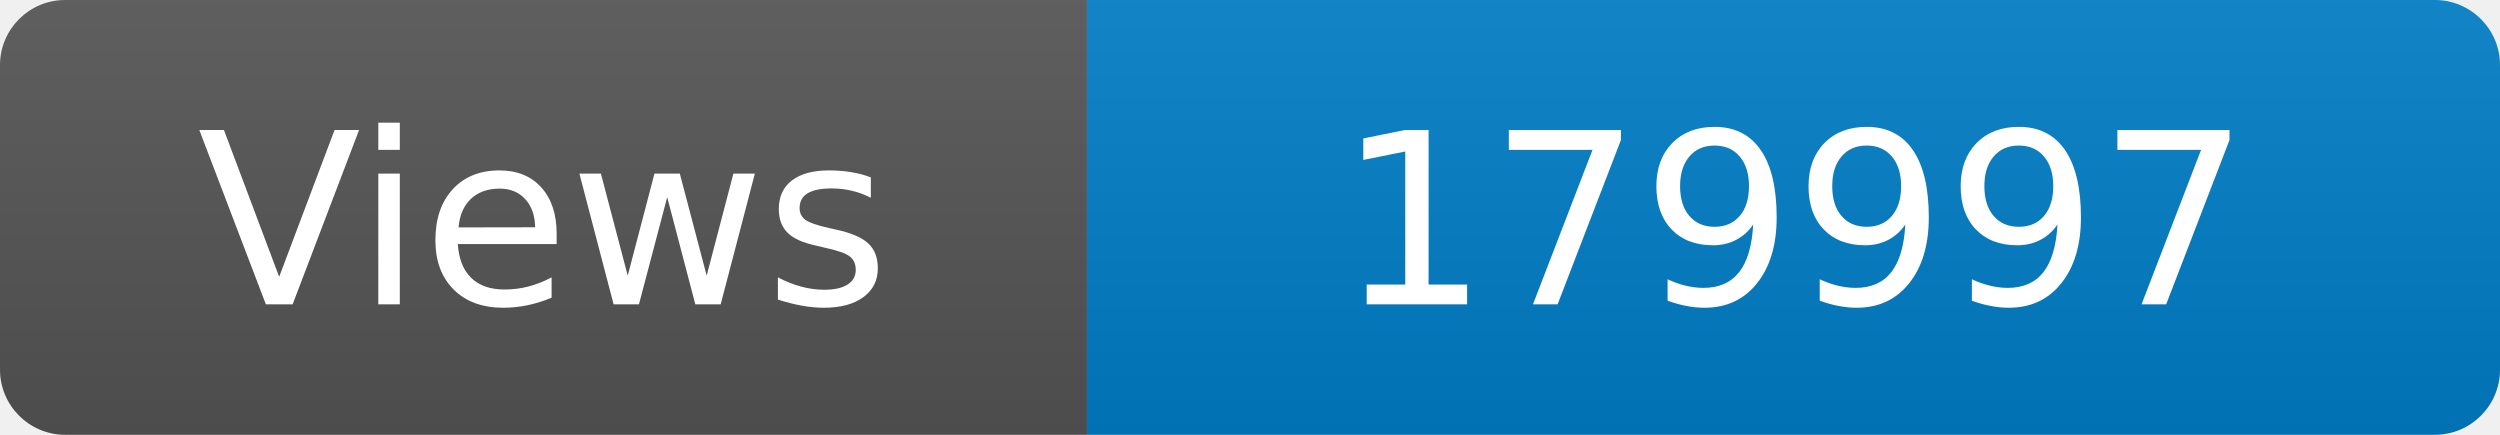
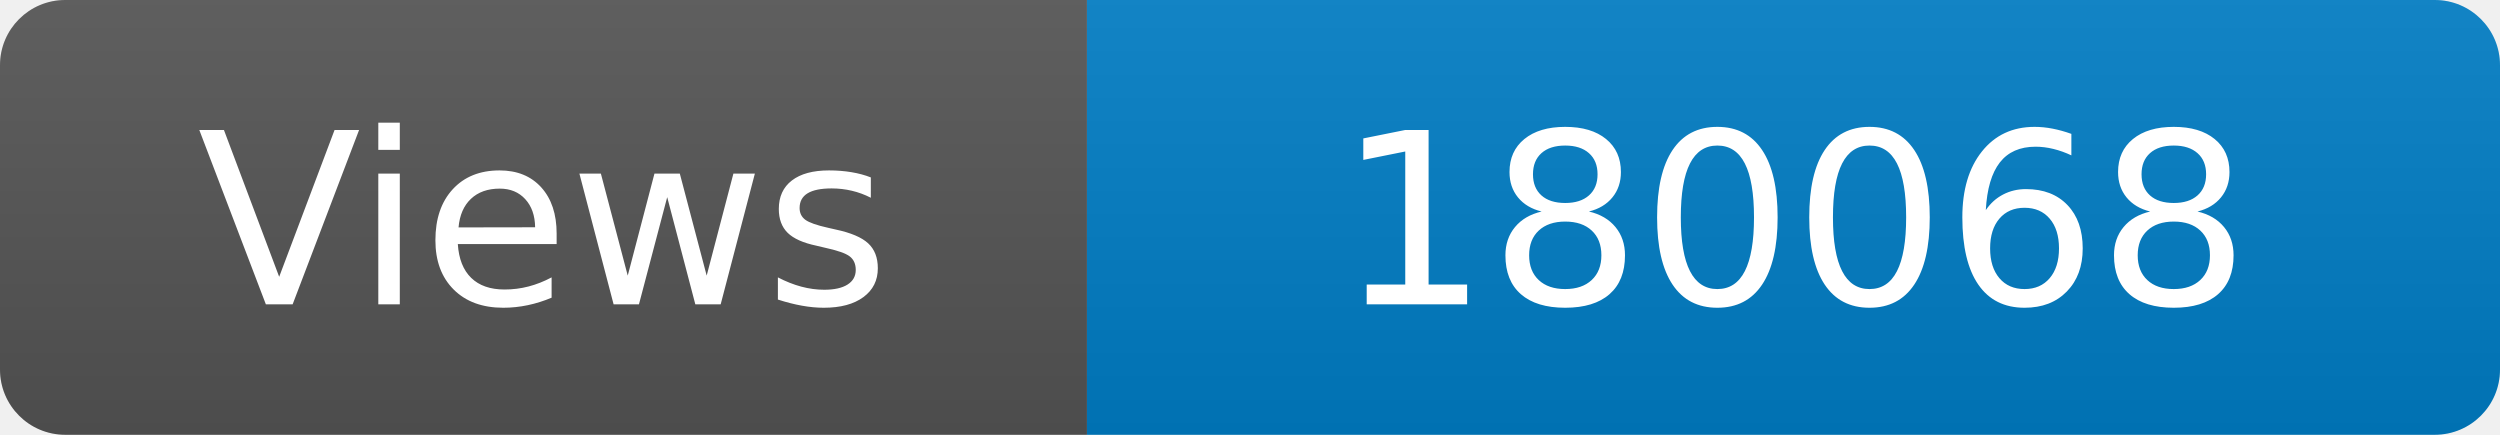
<svg xmlns="http://www.w3.org/2000/svg" width="115" height="20" role="img" aria-label="Maintained?: yes">
  <linearGradient id="s" x2="0" y2="100%">
    <stop offset="0" stop-color="#bbb" stop-opacity=".1" />
    <stop offset="1" stop-opacity=".1" />
  </linearGradient>
  <clipPath id="r">
    <rect width="115" height="20" rx="3" fill="#fff" />
  </clipPath>
  <g clip-path="url(#r)">
    <rect width="50" height="20" fill="#555" />
    <rect x="50" width="160" height="20" fill="#007ec6" />
    <rect width="115" height="20" fill="url(#s)" />
  </g>
  <g fill="#fff" text-anchor="middle" font-family="Verdana,Geneva,DejaVu Sans,sans-serif" font-size="110">
    <text x="250" y="140" transform="scale(.1)" fill="#fff">Views</text>
-     <text x="825" y="140" transform="scale(.1)" fill="#fff">179997</text>
+     <text x="825" y="140" transform="scale(.1)" fill="#fff">180068</text>
  </g>
</svg>
